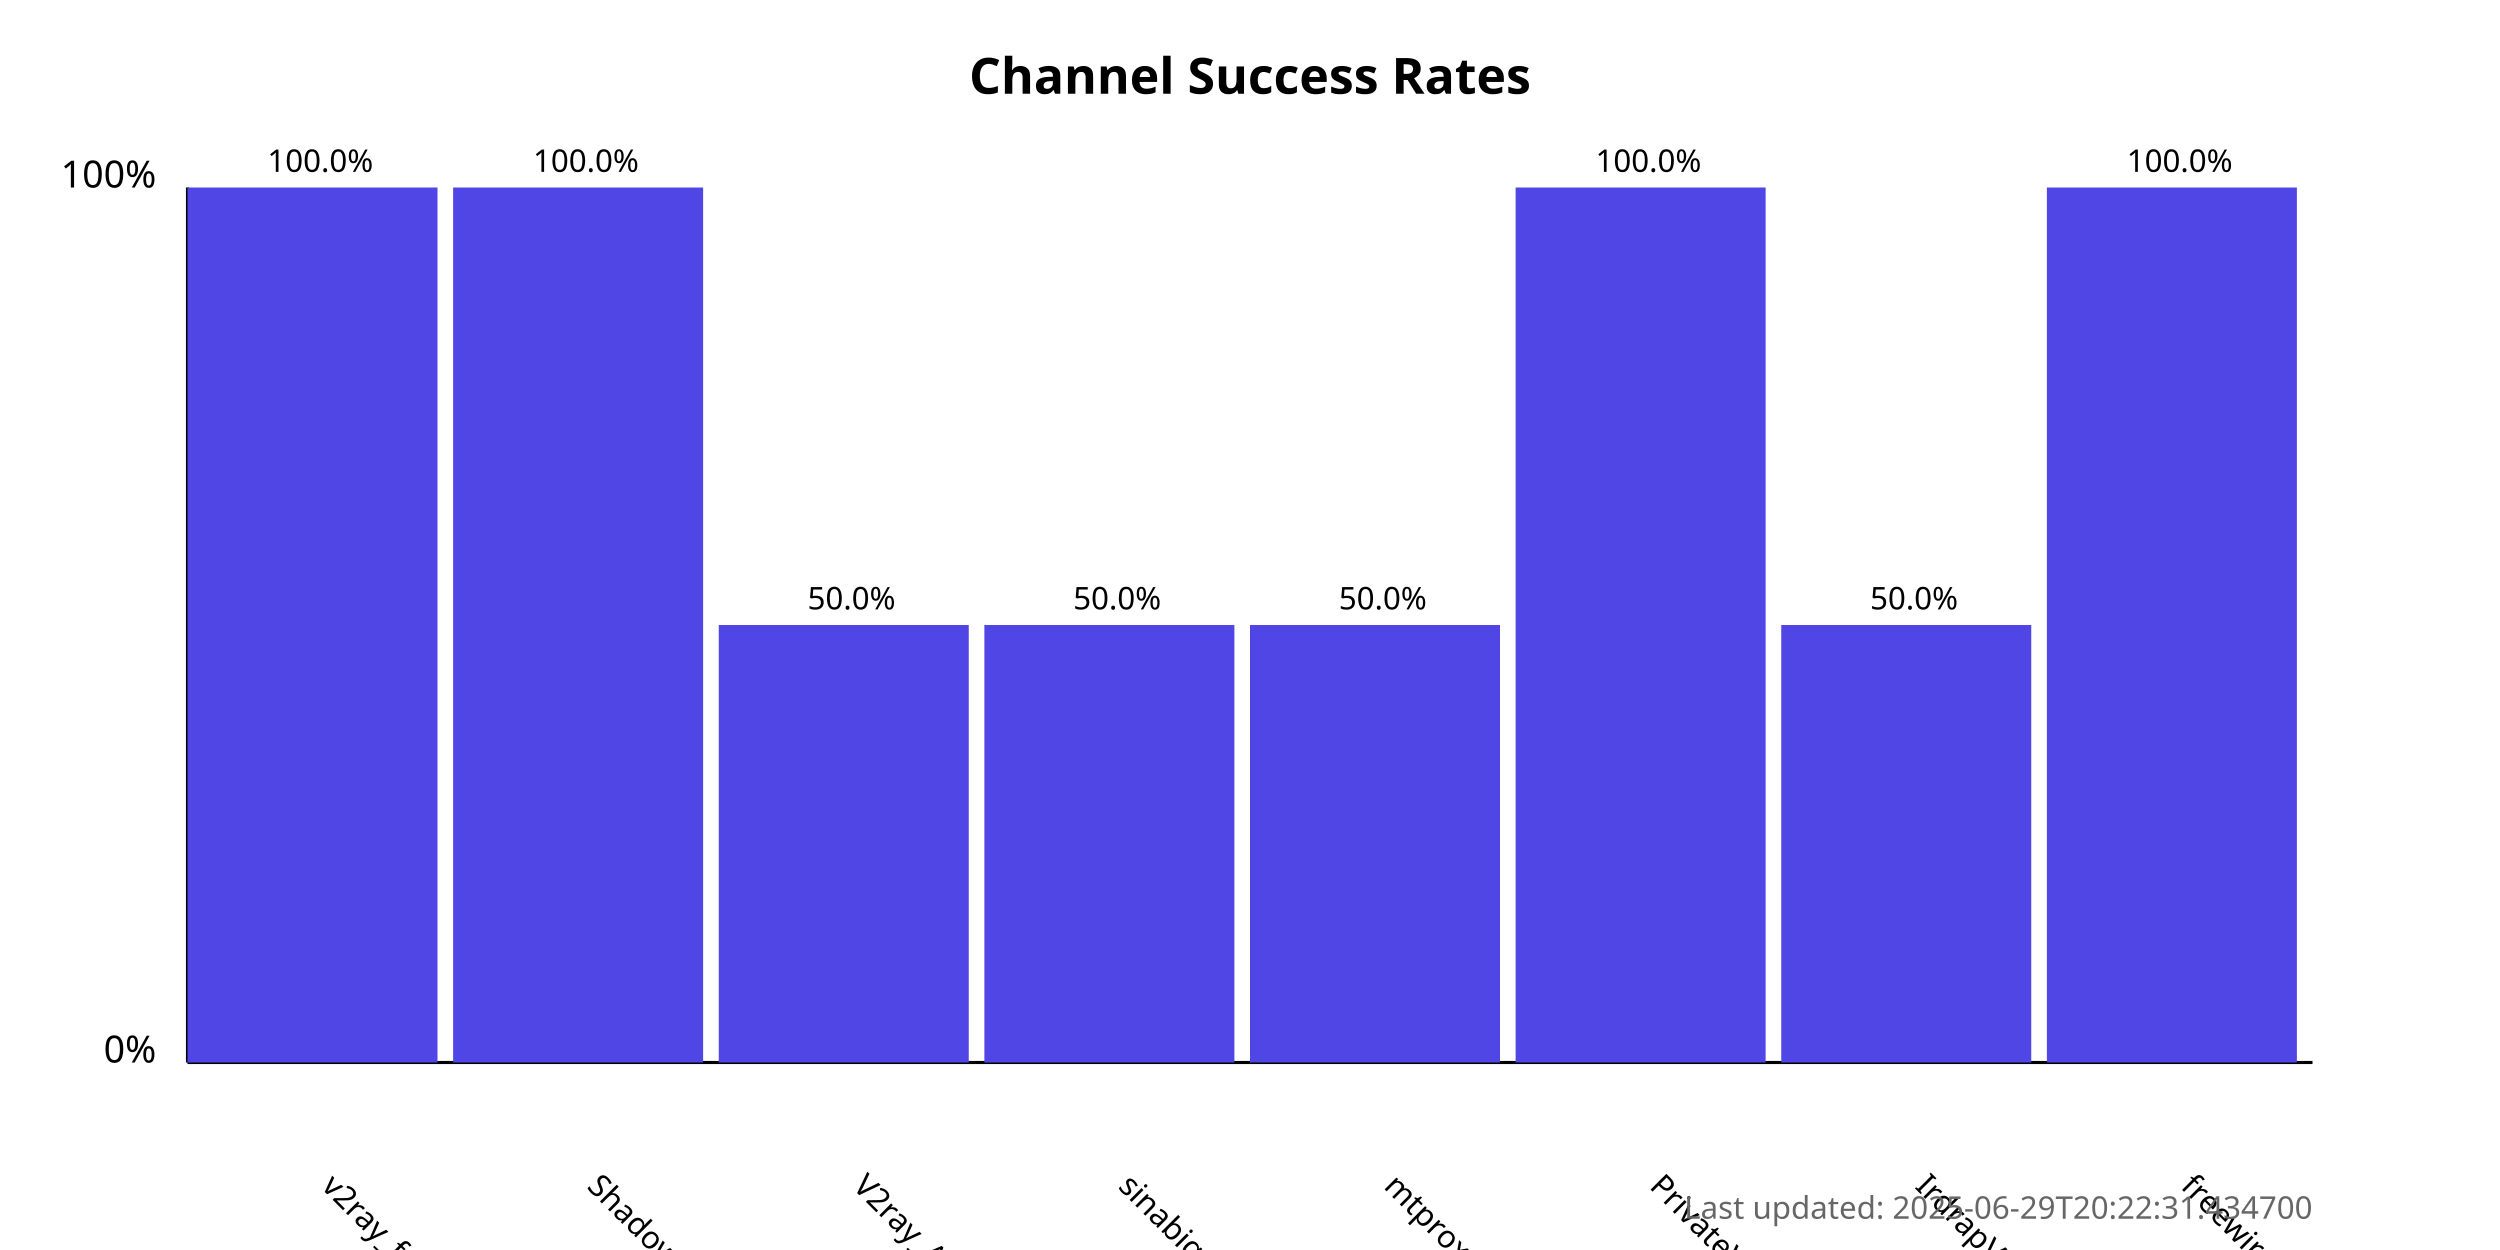
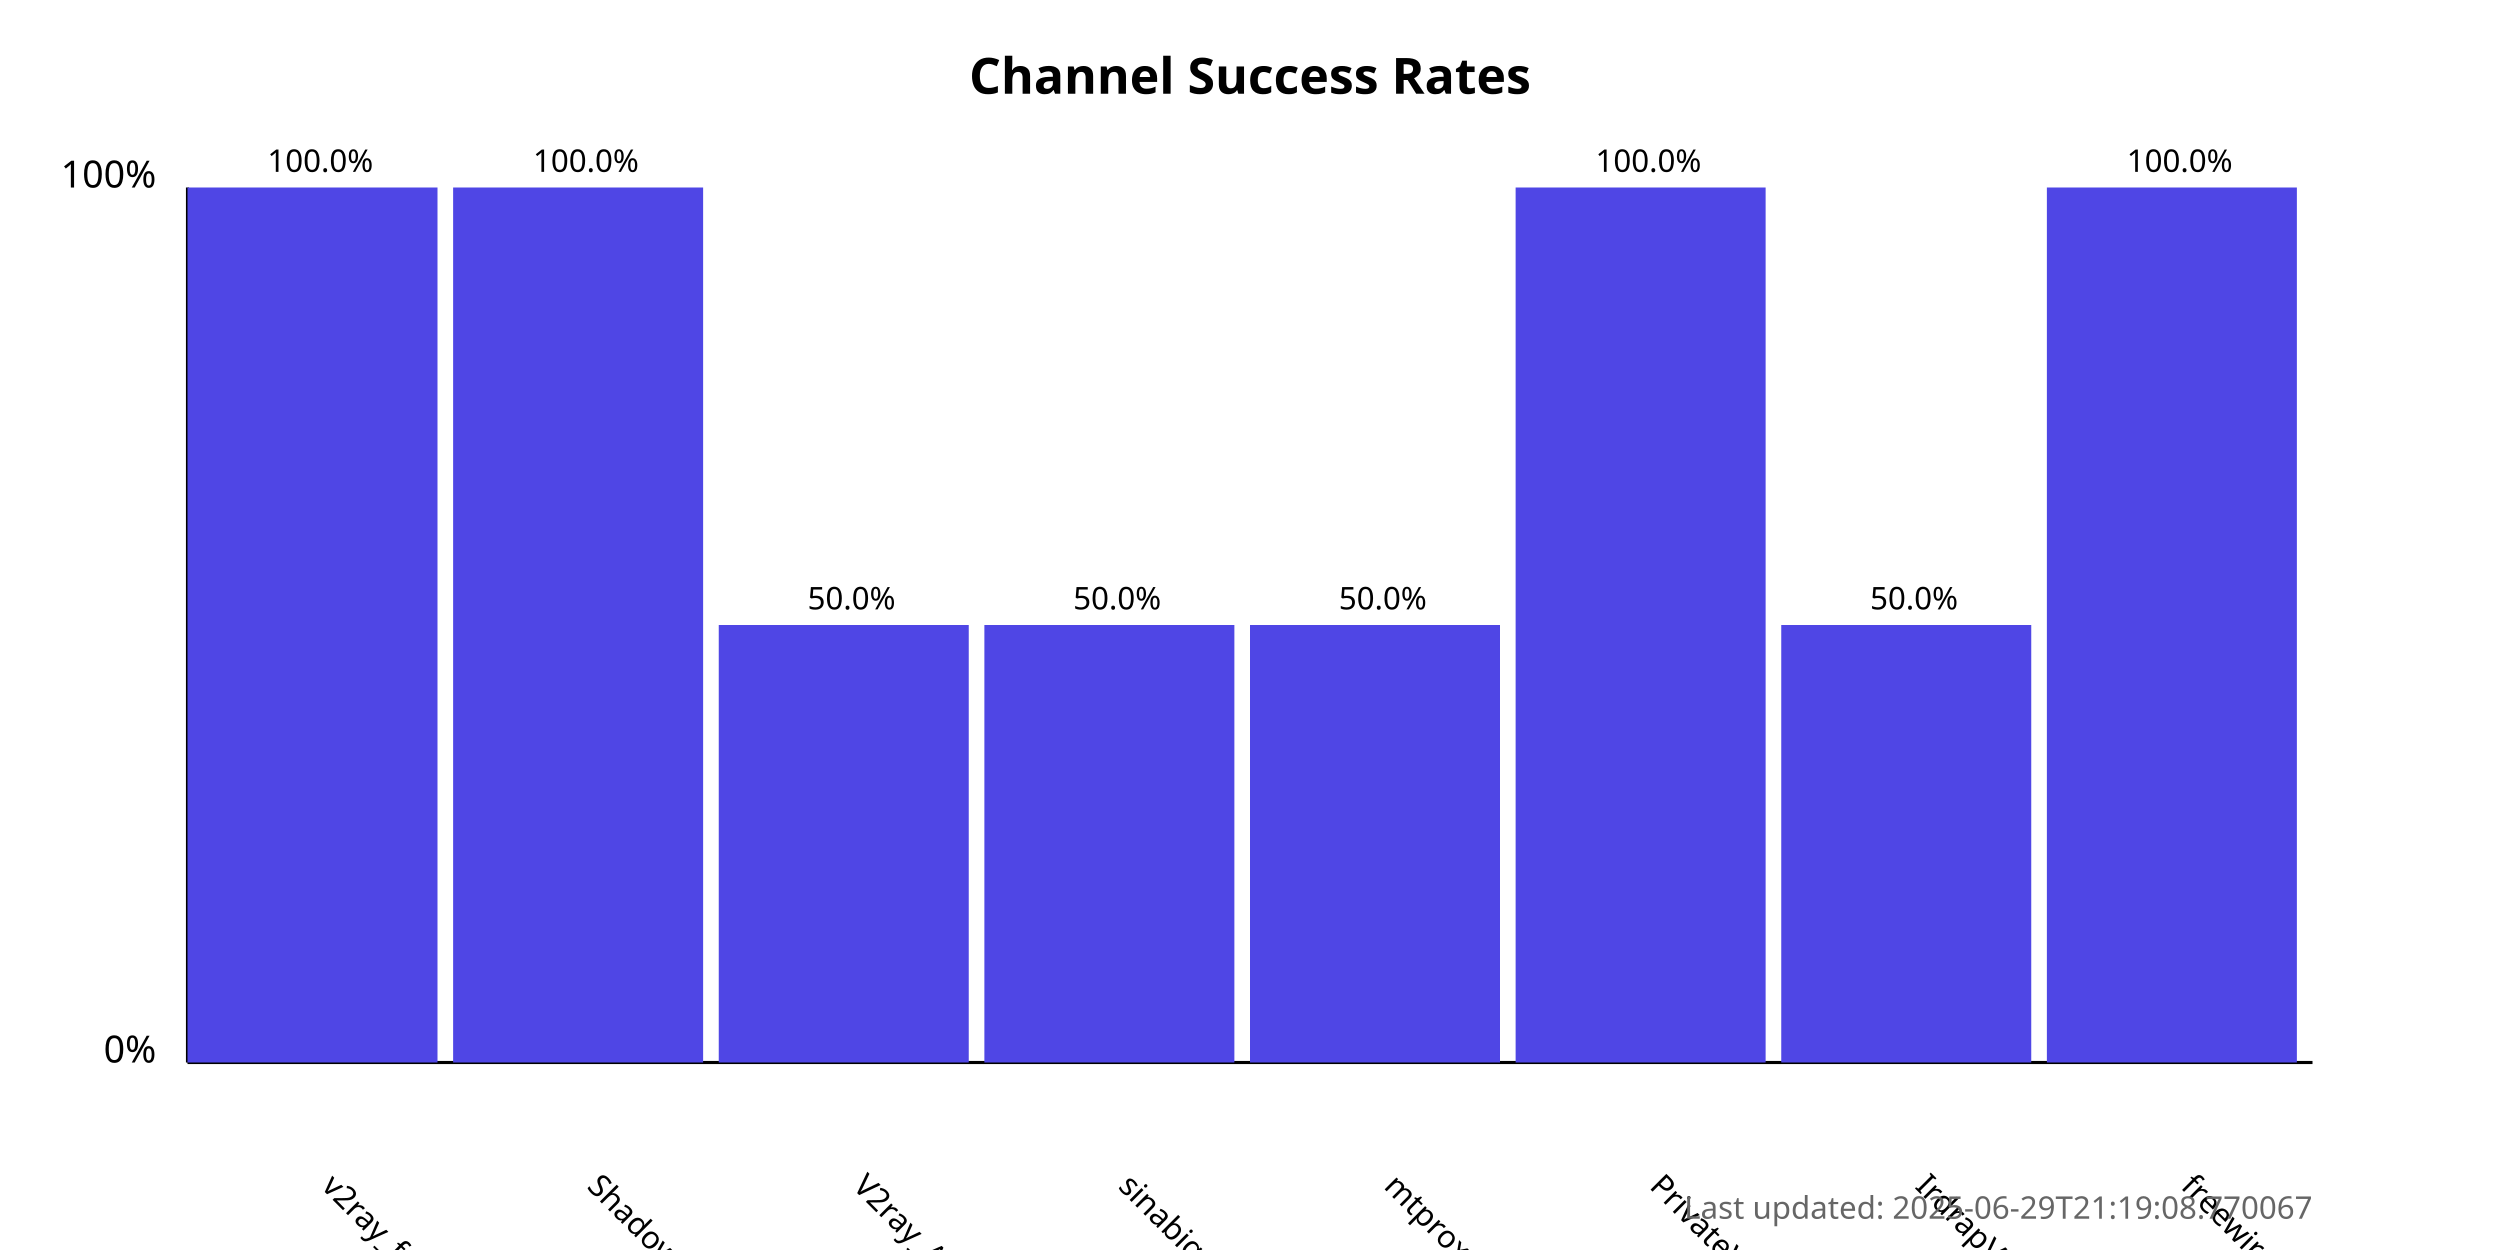
<svg xmlns="http://www.w3.org/2000/svg" width="800" height="400">
  <style>
            .chart-title { font: bold 16px sans-serif; }
            .axis-label { font: 12px sans-serif; }
            .tick-label { font: 10px sans-serif; }
            .bar { fill: #4f46e5; }
            .bar:hover { fill: #6366f1; }
            .timestamp { font: 10px sans-serif; fill: #666; }
        </style>
  <text x="400.0" y="30" text-anchor="middle" class="chart-title">
            Channel Success Rates
        </text>
  <line x1="60" y1="340" x2="60" y2="60" stroke="black" stroke-width="1" />
  <line x1="60" y1="340" x2="740" y2="340" stroke="black" stroke-width="1" />
  <text x="50" y="340" text-anchor="end" class="axis-label">0%</text>
  <text x="50" y="60" text-anchor="end" class="axis-label">100%</text>
  <g>
    <rect x="60" y="60.0" width="80.0" height="280.0" class="bar" />
    <text x="102.5" y="380" transform="rotate(45, 102.5, 380)" text-anchor="start" class="tick-label">
                v2ray_free_conf
            </text>
    <text x="102.5" y="55.0" text-anchor="middle" class="tick-label">
                100.0%
            </text>
  </g>
  <g>
    <rect x="145.0" y="60.0" width="80.0" height="280.0" class="bar" />
    <text x="187.5" y="380" transform="rotate(45, 187.5, 380)" text-anchor="start" class="tick-label">
                ShadowProxy66
            </text>
    <text x="187.5" y="55.0" text-anchor="middle" class="tick-label">
                100.0%
            </text>
  </g>
  <g>
    <rect x="230.0" y="200.0" width="80.0" height="140.0" class="bar" />
    <text x="272.5" y="380" transform="rotate(45, 272.5, 380)" text-anchor="start" class="tick-label">
                V2ray_Alpha
            </text>
    <text x="272.5" y="195.0" text-anchor="middle" class="tick-label">
                50.0%
            </text>
  </g>
  <g>
    <rect x="315.0" y="200.0" width="80.0" height="140.0" class="bar" />
    <text x="357.5" y="380" transform="rotate(45, 357.5, 380)" text-anchor="start" class="tick-label">
                sinabigo
            </text>
    <text x="357.5" y="195.0" text-anchor="middle" class="tick-label">
                50.0%
            </text>
  </g>
  <g>
    <rect x="400.0" y="200.0" width="80.0" height="140.0" class="bar" />
    <text x="442.5" y="380" transform="rotate(45, 442.5, 380)" text-anchor="start" class="tick-label">
                mtproxy_lists
            </text>
    <text x="442.5" y="195.0" text-anchor="middle" class="tick-label">
                50.0%
            </text>
  </g>
  <g>
    <rect x="485.0" y="60.0" width="80.0" height="280.0" class="bar" />
    <text x="527.5" y="380" transform="rotate(45, 527.5, 380)" text-anchor="start" class="tick-label">
                PrivateVPNs
            </text>
    <text x="527.5" y="55.0" text-anchor="middle" class="tick-label">
                100.0%
            </text>
  </g>
  <g>
    <rect x="570.0" y="200.0" width="80.0" height="140.0" class="bar" />
    <text x="612.5" y="380" transform="rotate(45, 612.5, 380)" text-anchor="start" class="tick-label">
                IrdrapVPNnews
            </text>
    <text x="612.5" y="195.0" text-anchor="middle" class="tick-label">
                50.0%
            </text>
  </g>
  <g>
    <rect x="655.0" y="60.0" width="80.0" height="280.0" class="bar" />
    <text x="697.5" y="380" transform="rotate(45, 697.5, 380)" text-anchor="start" class="tick-label">
                freewireguard
            </text>
    <text x="697.5" y="55.0" text-anchor="middle" class="tick-label">
                100.0%
            </text>
  </g>
  <text x="740" y="390" text-anchor="end" class="timestamp">
-             Last updated: 2025-06-29T20:22:31.434700
+             Last updated: 2025-06-29T21:19:08.770067
        </text>
</svg>
